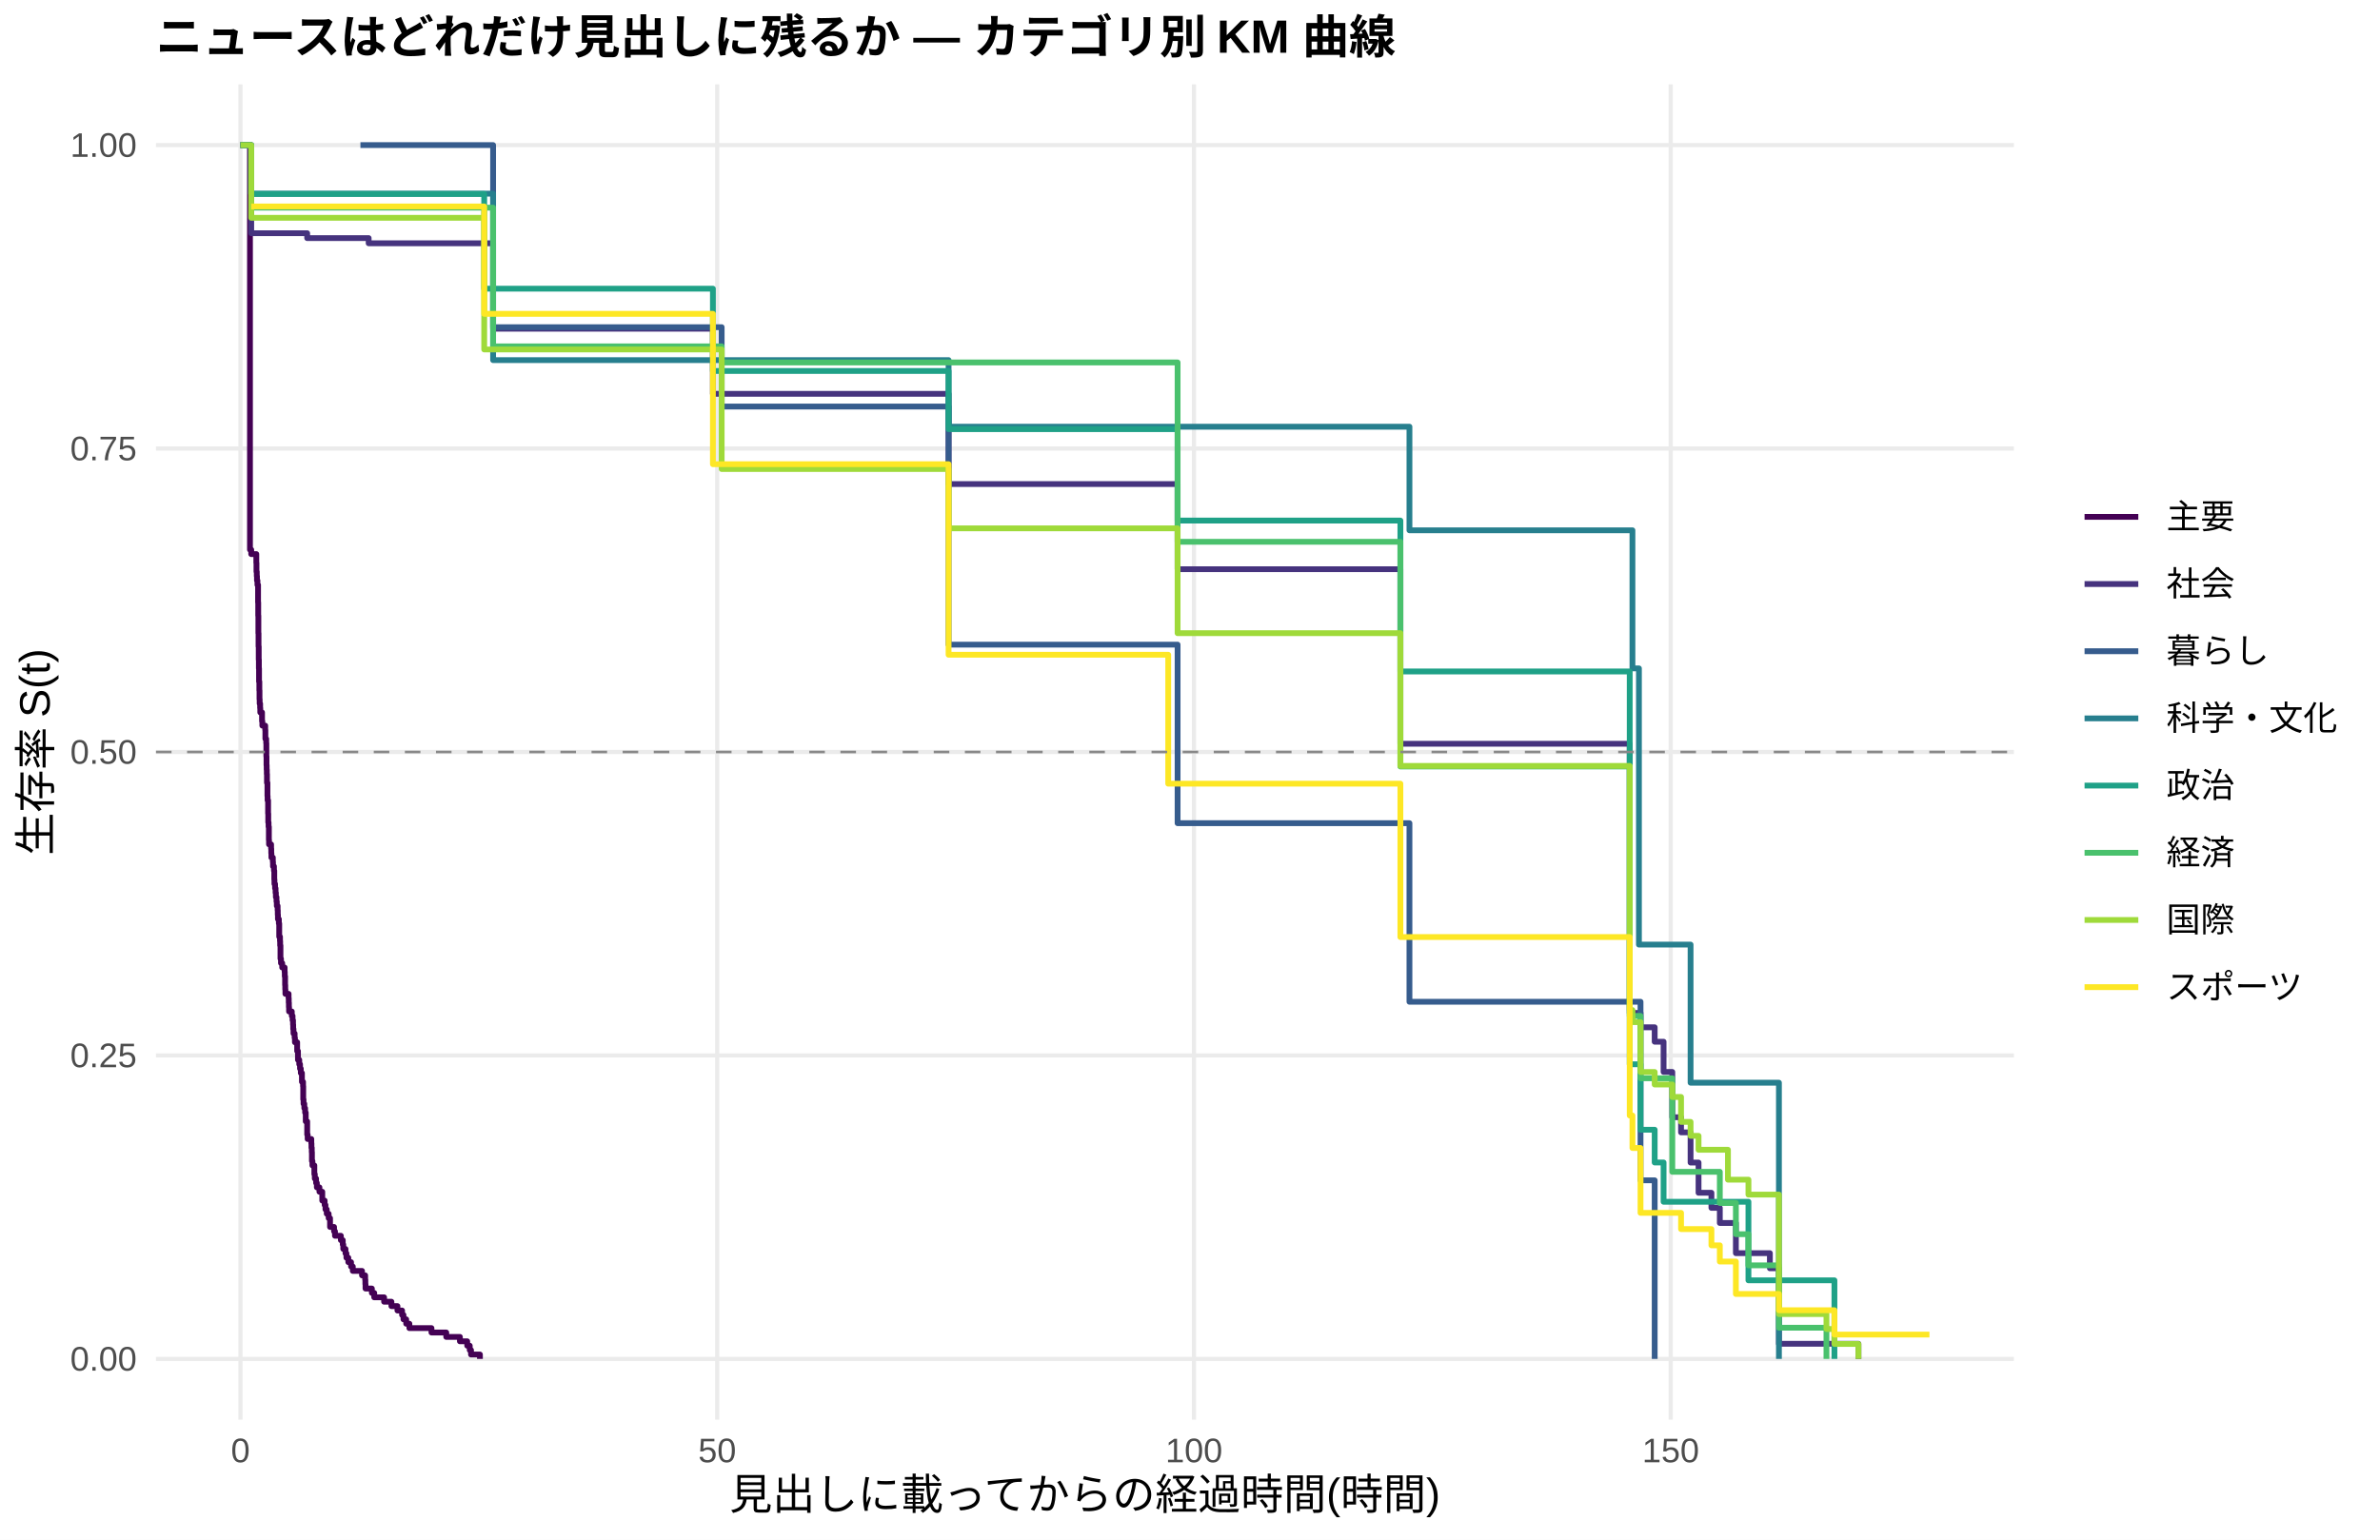
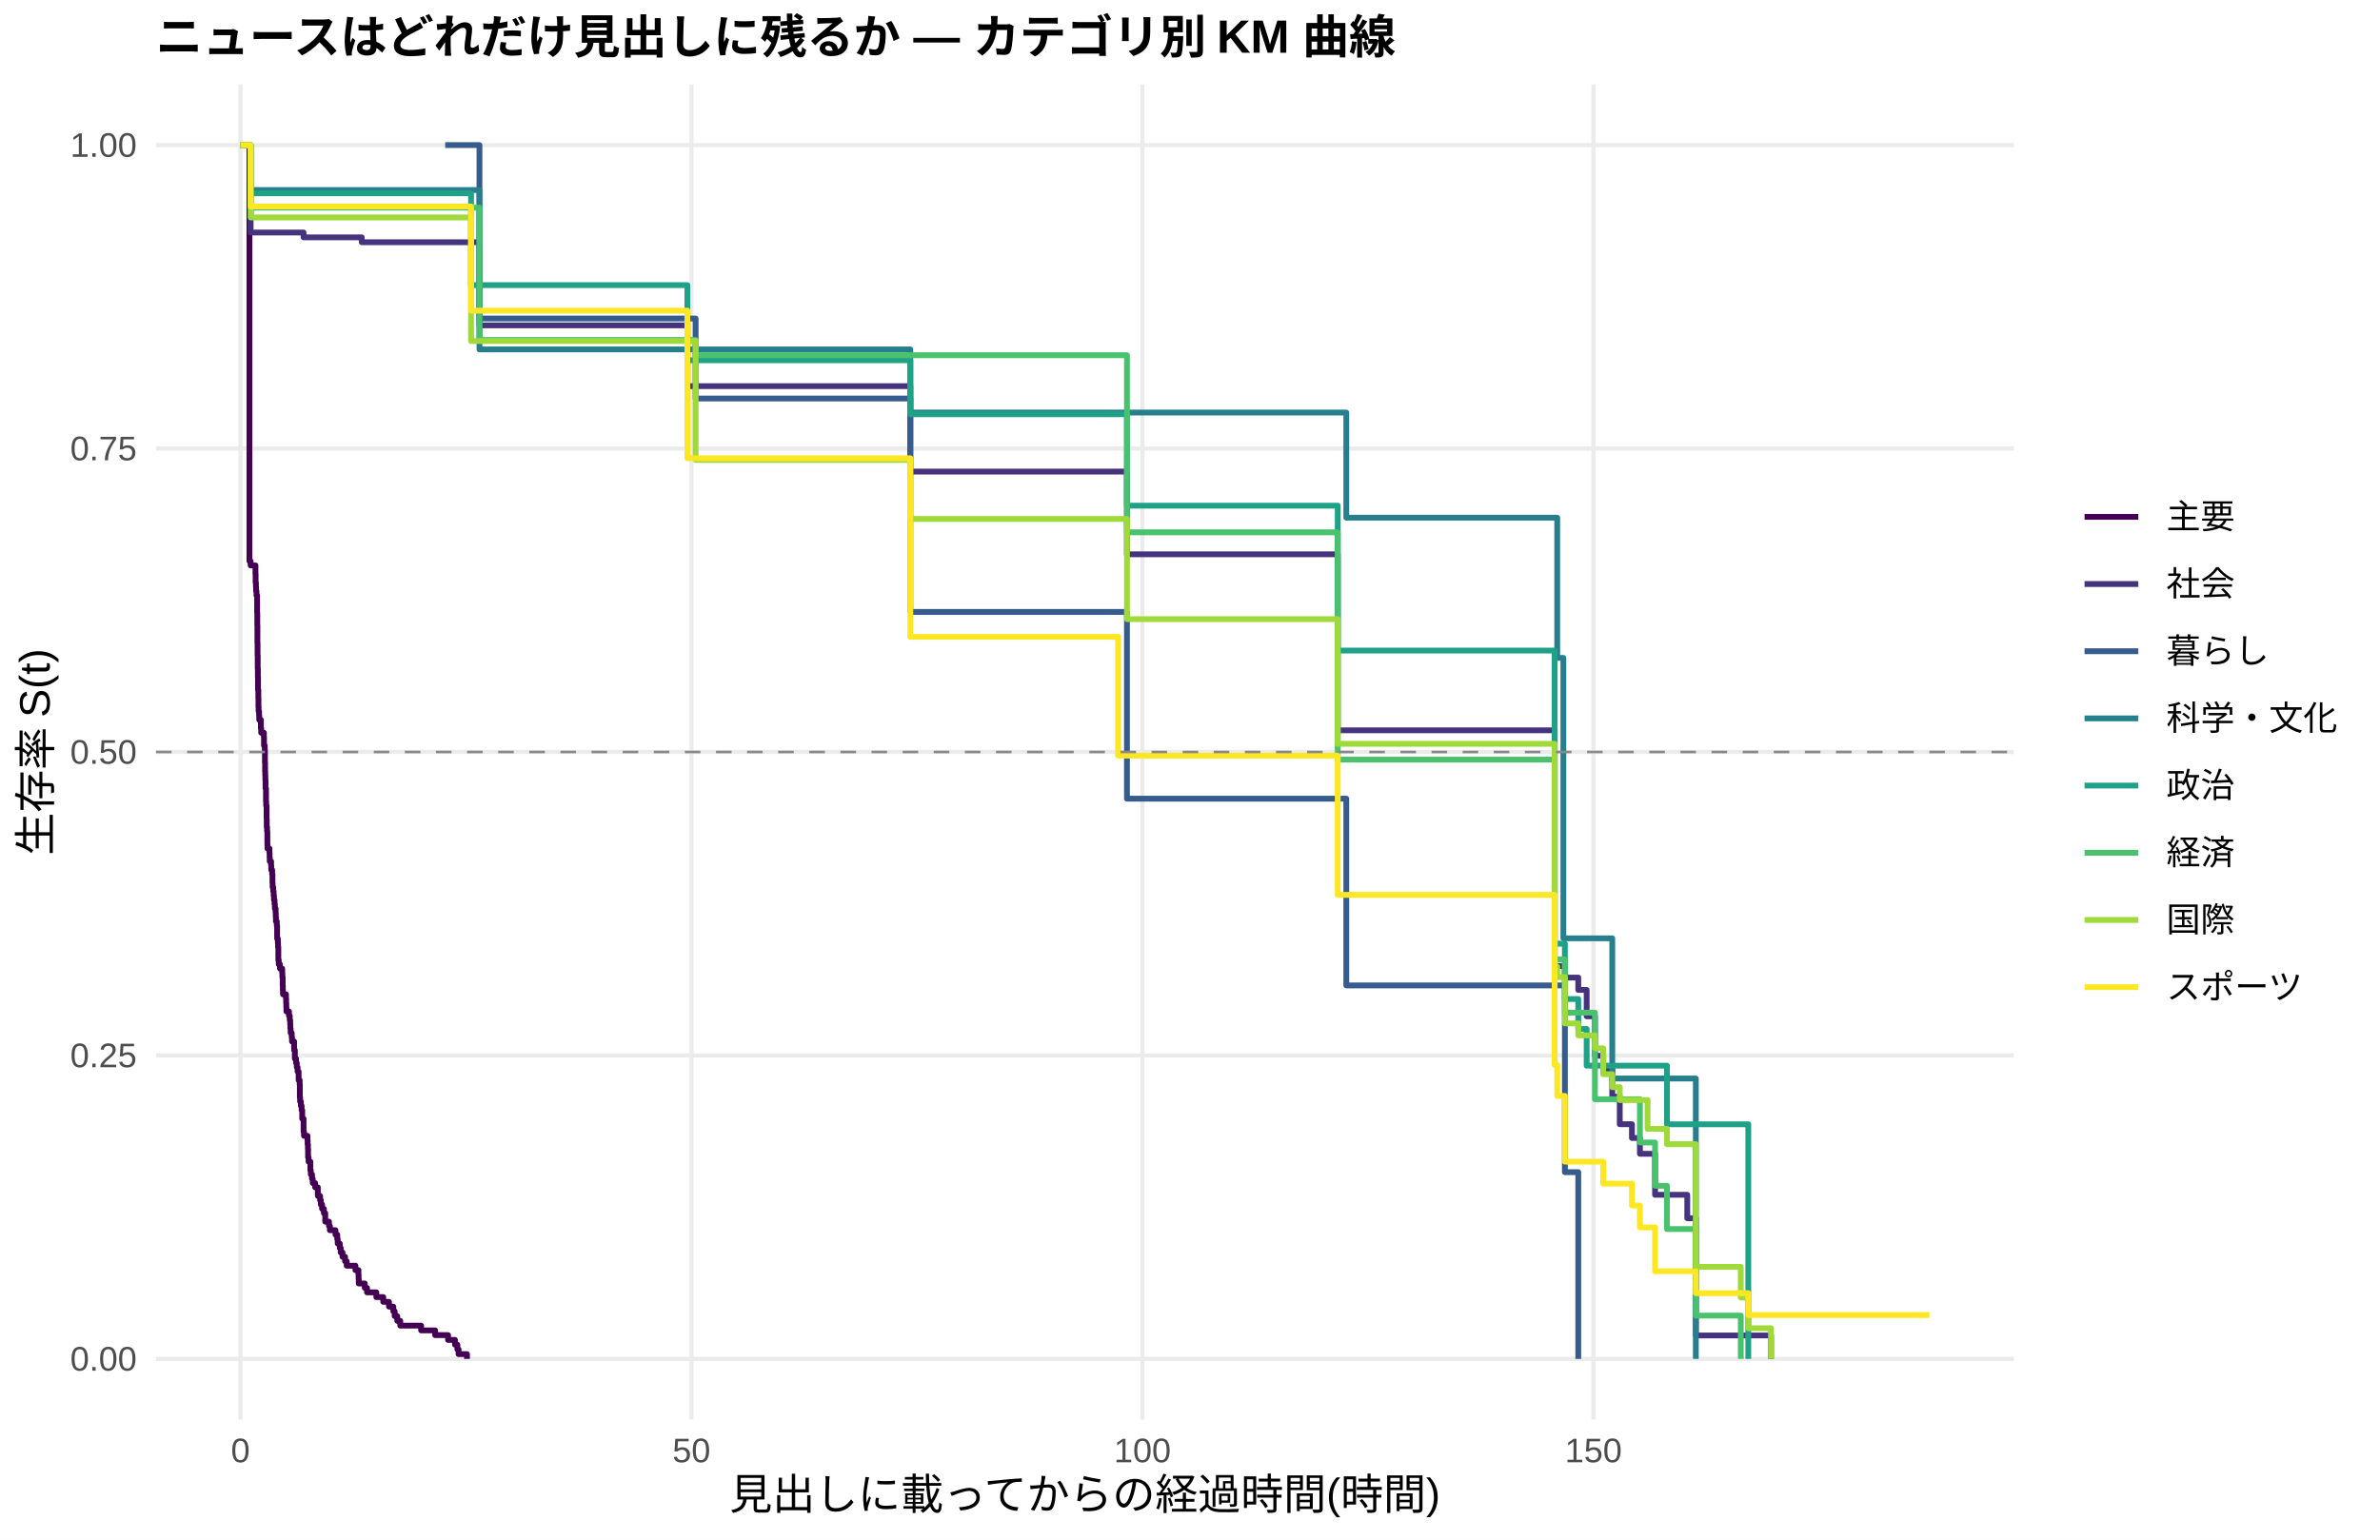
<svg xmlns="http://www.w3.org/2000/svg" width="612.00pt" height="396.00pt" viewBox="0 0 612.00 396.00">
  <g class="svglite">
    <defs>
      <style type="text/css">
    .svglite line, .svglite polyline, .svglite polygon, .svglite path, .svglite rect, .svglite circle {
      fill: none;
      stroke: #000000;
      stroke-linecap: round;
      stroke-linejoin: round;
      stroke-miterlimit: 10.00;
    }
    .svglite text {
      white-space: pre;
    }
    .svglite g.glyphgroup path {
      fill: inherit;
      stroke: none;
    }
  </style>
    </defs>
    <rect width="100%" height="100%" style="stroke: none; fill: #FFFFFF;" />
    <defs>
      <clipPath id="cpMC4wMHw2MTIuMDB8MC4wMHwzOTYuMDA=">
        <rect x="0.00" y="0.00" width="612.00" height="396.00" />
      </clipPath>
    </defs>
    <g clip-path="url(#cpMC4wMHw2MTIuMDB8MC4wMHwzOTYuMDA=)">
      <rect x="0.00" y="0.00" width="612.00" height="396.00" style="stroke-width: 1.07; stroke: none; fill: #FFFFFF;" />
    </g>
    <defs>
      <clipPath id="cpNDAuMTF8NTE3Ljg2fDIxLjcxfDM2NS4xMg==">
        <rect x="40.11" y="21.71" width="477.75" height="343.41" />
      </clipPath>
    </defs>
    <g clip-path="url(#cpNDAuMTF8NTE3Ljg2fDIxLjcxfDM2NS4xMg==)">
      <polyline points="40.11,349.51 517.86,349.51 " style="stroke-width: 1.07; stroke: #EBEBEB; stroke-linecap: butt;" />
      <polyline points="40.11,271.46 517.86,271.46 " style="stroke-width: 1.07; stroke: #EBEBEB; stroke-linecap: butt;" />
      <polyline points="40.11,193.41 517.86,193.41 " style="stroke-width: 1.07; stroke: #EBEBEB; stroke-linecap: butt;" />
      <polyline points="40.11,115.37 517.86,115.37 " style="stroke-width: 1.07; stroke: #EBEBEB; stroke-linecap: butt;" />
      <polyline points="40.11,37.32 517.86,37.32 " style="stroke-width: 1.07; stroke: #EBEBEB; stroke-linecap: butt;" />
      <polyline points="61.83,365.12 61.83,21.71 " style="stroke-width: 1.07; stroke: #EBEBEB; stroke-linecap: butt;" />
-       <polyline points="184.42,365.12 184.42,21.71 " style="stroke-width: 1.07; stroke: #EBEBEB; stroke-linecap: butt;" />
-       <polyline points="307.02,365.12 307.02,21.71 " style="stroke-width: 1.07; stroke: #EBEBEB; stroke-linecap: butt;" />
-       <polyline points="429.61,365.12 429.61,21.71 " style="stroke-width: 1.07; stroke: #EBEBEB; stroke-linecap: butt;" />
-       <polyline points="61.83,37.32 64.28,37.32 64.28,141.38 64.60,141.38 64.60,142.51 65.91,142.51 65.91,144.77 65.95,144.77 65.95,147.04 66.03,147.04 66.03,148.17 66.08,148.17 66.08,149.30 66.20,149.30 66.20,150.43 66.36,150.43 66.36,154.95 66.40,154.95 66.40,158.35 66.44,158.35 66.44,162.87 66.48,162.87 66.48,166.27 66.53,166.27 66.53,169.66 66.57,169.66 66.57,171.92 66.61,171.92 66.61,175.31 66.69,175.31 66.69,177.58 66.73,177.58 66.73,179.84 66.77,179.84 66.77,180.97 66.89,180.97 66.89,182.10 66.93,182.10 66.93,183.23 67.38,183.23 67.38,185.49 67.46,185.49 67.46,186.63 68.20,186.63 68.20,187.76 68.24,187.76 68.24,190.02 68.45,190.02 68.45,191.15 68.49,191.15 68.49,194.54 68.53,194.54 68.53,196.81 68.57,196.81 68.57,197.94 68.61,197.94 68.61,199.07 68.65,199.07 68.65,201.33 68.77,201.33 68.77,204.72 68.81,204.72 68.81,205.85 68.94,205.85 68.94,209.25 68.98,209.25 68.98,211.51 69.06,211.51 69.06,212.64 69.14,212.64 69.14,216.03 69.18,216.03 69.18,217.17 69.71,217.17 69.71,218.30 69.75,218.30 69.75,219.43 69.79,219.43 69.79,220.56 70.16,220.56 70.16,221.69 70.20,221.69 70.20,222.82 70.45,222.82 70.45,223.95 70.53,223.95 70.53,226.21 70.57,226.21 70.57,227.35 70.73,227.35 70.73,228.48 70.86,228.48 70.86,229.61 70.94,229.61 70.94,230.74 71.10,230.74 71.10,231.87 71.18,231.87 71.18,233.00 71.39,233.00 71.39,234.13 71.43,234.13 71.43,235.26 71.47,235.26 71.47,236.39 71.71,236.39 71.71,237.53 71.80,237.53 71.80,240.92 72.00,240.92 72.00,242.05 72.04,242.05 72.04,243.18 72.12,243.18 72.12,246.57 72.25,246.57 72.25,247.71 72.57,247.71 72.57,248.84 73.19,248.84 73.19,249.97 73.23,249.97 73.23,251.10 73.31,251.10 73.31,253.36 73.35,253.36 73.35,254.49 73.39,254.49 73.39,255.62 74.21,255.62 74.21,256.75 74.25,256.75 74.25,257.89 74.29,257.89 74.29,259.02 74.33,259.02 74.33,260.15 75.03,260.15 75.03,261.28 75.23,261.28 75.23,262.41 75.35,262.41 75.35,263.54 75.39,263.54 75.39,264.67 75.47,264.67 75.47,265.80 75.76,265.80 75.76,266.93 75.84,266.93 75.84,268.07 76.41,268.07 76.41,270.33 76.62,270.33 76.62,272.59 76.95,272.59 76.95,273.72 77.15,273.72 77.15,274.85 77.35,274.85 77.35,275.98 77.64,275.98 77.64,278.25 77.93,278.25 77.93,279.38 77.97,279.38 77.97,282.77 78.05,282.77 78.05,283.90 78.25,283.90 78.25,285.03 78.46,285.03 78.46,286.16 78.62,286.16 78.62,288.43 78.99,288.43 78.99,291.82 79.11,291.82 79.11,292.95 80.05,292.95 80.05,294.08 80.09,294.08 80.09,295.21 80.17,295.21 80.17,296.34 80.21,296.34 80.21,298.61 80.34,298.61 80.34,299.74 80.83,299.74 80.83,302.00 80.95,302.00 80.95,303.13 81.28,303.13 81.28,304.26 81.48,304.26 81.48,305.39 82.14,305.39 82.14,306.52 82.87,306.52 82.87,308.79 83.48,308.79 83.48,309.92 83.69,309.92 83.69,311.05 84.02,311.05 84.02,312.18 84.51,312.18 84.51,313.31 84.87,313.31 84.87,315.57 85.90,315.57 85.90,316.70 86.14,316.70 86.14,317.84 87.65,317.84 87.65,318.97 88.14,318.97 88.14,320.10 88.27,320.10 88.27,321.23 88.84,321.23 88.84,322.36 89.08,322.36 89.08,323.49 89.57,323.49 89.57,324.62 90.27,324.62 90.27,325.75 90.72,325.75 90.72,326.88 93.09,326.88 93.09,328.02 93.90,328.02 93.90,329.15 93.95,329.15 93.95,330.28 93.99,330.28 93.99,331.41 95.62,331.41 95.62,332.54 96.23,332.54 96.23,333.67 98.77,333.67 98.77,334.80 100.65,334.80 100.65,335.93 102.20,335.93 102.20,337.06 103.39,337.06 103.39,338.20 103.75,338.20 103.75,339.33 104.45,339.33 104.45,340.46 105.27,340.46 105.27,341.59 110.95,341.59 110.95,342.72 114.75,342.72 114.75,343.85 118.26,343.85 118.26,344.98 120.14,344.98 120.14,346.11 120.79,346.11 120.79,347.24 121.12,347.24 121.12,348.38 123.41,348.38 123.41,349.51 " style="stroke-width: 1.49; stroke: #440154; stroke-linecap: butt;" />
-       <polyline points="61.83,37.32 64.60,37.32 64.60,59.98 72.00,59.98 72.00,59.98 78.99,59.98 78.99,61.24 82.54,61.24 82.54,61.24 86.88,61.24 86.88,61.24 90.59,61.24 90.59,61.24 92.68,61.24 92.68,61.24 94.80,61.24 94.80,62.57 94.93,62.57 94.93,62.57 107.27,62.57 107.27,62.57 111.23,62.57 111.23,62.57 114.50,62.57 114.50,62.57 120.26,62.57 120.26,62.57 124.96,62.57 124.96,62.57 126.80,62.57 126.80,84.54 127.37,84.54 127.37,84.54 151.69,84.54 151.69,84.54 153.98,84.54 153.98,84.54 158.64,84.54 158.64,84.54 160.68,84.54 160.68,84.54 164.07,84.54 164.07,84.54 166.20,84.54 166.20,84.54 179.19,84.54 179.19,84.54 181.36,84.54 181.36,84.54 183.32,84.54 183.32,101.29 183.81,101.29 183.81,101.29 186.10,101.29 186.10,101.29 195.58,101.29 195.58,101.29 200.32,101.29 200.32,101.29 204.65,101.29 204.65,101.29 208.33,101.29 208.33,101.29 210.33,101.29 210.33,101.29 212.41,101.29 212.41,101.29 214.78,101.29 214.78,101.29 224.76,101.29 224.76,101.29 228.97,101.29 228.97,101.29 232.19,101.29 232.19,101.29 240.37,101.29 240.37,101.29 242.94,101.29 242.94,101.29 243.92,101.29 243.92,124.50 245.27,124.50 245.27,124.50 260.02,124.50 260.02,124.50 267.50,124.50 267.50,124.50 269.75,124.50 269.75,124.50 272.12,124.50 272.12,124.50 276.82,124.50 276.82,124.50 290.96,124.50 290.96,124.50 296.92,124.50 296.92,124.50 299.25,124.50 299.25,124.50 302.81,124.50 302.81,146.40 308.37,146.40 308.37,146.40 313.88,146.40 313.88,146.40 321.08,146.40 321.08,146.40 328.59,146.40 328.59,146.40 331.01,146.40 331.01,146.40 357.98,146.40 357.98,146.40 360.10,146.40 360.10,191.30 360.51,191.30 360.51,191.30 362.92,191.30 362.92,191.30 377.10,191.30 377.10,191.30 381.27,191.30 381.27,191.30 384.95,191.30 384.95,191.30 387.24,191.30 387.24,191.30 389.36,191.30 389.36,191.30 394.06,191.30 394.06,191.30 396.15,191.30 396.15,191.30 399.37,191.30 399.37,191.30 401.58,191.30 401.58,191.30 408.77,191.30 408.77,191.30 416.74,191.30 416.74,191.30 419.07,191.30 419.07,260.52 419.19,260.52 419.19,260.52 421.85,260.52 421.85,264.22 425.49,264.22 425.49,267.93 425.90,267.93 425.90,267.93 427.78,267.93 427.78,275.70 430.02,275.70 430.02,287.35 432.27,287.35 432.27,291.24 434.72,291.24 434.72,299.01 436.77,299.01 436.77,306.78 440.08,306.78 440.08,310.66 442.24,310.66 442.24,314.55 446.37,314.55 446.37,322.31 455.11,322.31 455.11,326.20 457.44,326.20 457.44,345.62 477.88,345.62 477.88,349.51 " style="stroke-width: 1.49; stroke: #46337E; stroke-linecap: butt;" />
-       <polyline points="92.68,37.32 99.75,37.32 99.75,37.32 107.27,37.32 107.27,37.32 126.80,37.32 126.80,84.15 149.52,84.15 149.52,84.15 151.69,84.15 151.69,84.15 153.98,84.15 153.98,84.15 160.68,84.15 160.68,84.15 185.57,84.15 185.57,104.56 210.33,104.56 210.33,104.56 228.97,104.56 228.97,104.56 243.92,104.56 243.92,165.80 245.27,165.80 245.27,165.80 302.81,165.80 302.81,211.72 362.43,211.72 362.43,257.65 421.85,257.65 421.85,303.58 425.49,303.58 425.49,349.51 " style="stroke-width: 1.49; stroke: #365C8D; stroke-linecap: butt;" />
-       <polyline points="61.83,37.32 64.60,37.32 64.60,49.81 82.54,49.81 82.54,49.81 90.59,49.81 90.59,49.81 111.23,49.81 111.23,49.81 126.80,49.81 126.80,92.62 166.20,92.62 166.20,92.62 214.78,92.62 214.78,92.62 242.94,92.62 242.94,92.62 243.92,92.62 243.92,109.75 245.27,109.75 245.27,109.75 267.50,109.75 267.50,109.75 272.12,109.75 272.12,109.75 296.92,109.75 296.92,109.75 322.83,109.75 322.83,109.75 362.43,109.75 362.43,136.39 377.10,136.39 377.10,136.39 384.95,136.39 384.95,136.39 419.77,136.39 419.77,171.91 421.44,171.91 421.44,242.95 434.72,242.95 434.72,278.47 457.44,278.47 457.44,349.51 " style="stroke-width: 1.49; stroke: #277F8E; stroke-linecap: butt;" />
-       <polyline points="61.83,37.32 64.60,37.32 64.60,49.89 78.58,49.89 78.58,49.89 82.54,49.89 82.54,49.89 86.88,49.89 86.88,49.89 90.59,49.89 90.59,49.89 92.68,49.89 92.68,49.89 94.93,49.89 94.93,49.89 97.21,49.89 97.21,49.89 101.87,49.89 101.87,49.89 107.27,49.89 107.27,49.89 114.50,49.89 114.50,49.89 124.51,49.89 124.51,74.25 124.96,74.25 124.96,74.25 127.37,74.25 127.37,74.25 145.84,74.25 145.84,74.25 151.69,74.25 151.69,74.25 153.98,74.25 153.98,74.25 156.18,74.25 156.18,74.25 158.64,74.25 158.64,74.25 160.68,74.25 160.68,74.25 164.07,74.25 164.07,74.25 166.20,74.25 166.20,74.25 173.63,74.25 173.63,74.25 179.19,74.25 179.19,74.25 181.36,74.25 181.36,74.25 183.32,74.25 183.32,95.42 204.65,95.42 204.65,95.42 208.33,95.42 208.33,95.42 212.41,95.42 212.41,95.42 214.78,95.42 214.78,95.42 219.08,95.42 219.08,95.42 222.63,95.42 222.63,95.42 224.76,95.42 224.76,95.42 228.97,95.42 228.97,95.42 232.19,95.42 232.19,95.42 238.08,95.42 238.08,95.42 243.92,95.42 243.92,110.37 245.27,110.37 245.27,110.37 267.50,110.37 267.50,110.37 290.96,110.37 290.96,110.37 302.81,110.37 302.81,133.89 308.37,133.89 308.37,133.89 328.59,133.89 328.59,133.89 340.77,133.89 340.77,133.89 345.06,133.89 345.06,133.89 347.03,133.89 347.03,133.89 360.10,133.89 360.10,172.70 362.92,172.70 362.92,172.70 379.27,172.70 379.27,172.70 381.27,172.70 381.27,172.70 384.95,172.70 384.95,172.70 387.24,172.70 387.24,172.70 394.06,172.70 394.06,172.70 396.15,172.70 396.15,172.70 399.37,172.70 399.37,172.70 401.58,172.70 401.58,172.70 408.77,172.70 408.77,172.70 416.74,172.70 416.74,172.70 419.07,172.70 419.07,273.73 421.85,273.73 421.85,290.57 425.49,290.57 425.49,298.99 425.90,298.99 425.90,298.99 427.78,298.99 427.78,309.09 433.62,309.09 433.62,309.09 440.12,309.09 440.12,309.09 449.60,309.09 449.60,329.30 471.71,329.30 471.71,349.51 " style="stroke-width: 1.49; stroke: #1FA187; stroke-linecap: butt;" />
-       <polyline points="64.60,53.41 78.58,53.41 78.58,53.41 86.88,53.41 86.88,53.41 90.59,53.41 90.59,53.41 97.21,53.41 97.21,53.41 99.75,53.41 99.75,53.41 107.27,53.41 107.27,53.41 111.23,53.41 111.23,53.41 126.80,53.41 126.80,89.08 143.64,89.08 143.64,89.08 145.84,89.08 145.84,89.08 151.69,89.08 151.69,89.08 153.98,89.08 153.98,89.08 156.18,89.08 156.18,89.08 164.07,89.08 164.07,89.08 166.20,89.08 166.20,89.08 181.36,89.08 181.36,89.08 185.57,89.08 185.57,93.22 208.33,93.22 208.33,93.22 210.33,93.22 210.33,93.22 214.78,93.22 214.78,93.22 222.63,93.22 222.63,93.22 228.97,93.22 228.97,93.22 245.27,93.22 245.27,93.22 281.84,93.22 281.84,93.22 302.81,93.22 302.81,139.35 308.37,139.35 308.37,139.35 360.10,139.35 360.10,197.14 379.27,197.14 379.27,197.14 389.36,197.14 389.36,197.14 391.61,197.14 391.61,197.14 394.06,197.14 394.06,197.14 396.15,197.14 396.15,197.14 401.58,197.14 401.58,197.14 405.54,197.14 405.54,197.14 408.77,197.14 408.77,197.14 416.74,197.14 416.74,197.14 419.07,197.14 419.07,261.30 421.85,261.30 421.85,277.33 430.02,277.33 430.02,301.39 442.24,301.39 442.24,309.41 446.37,309.41 446.37,317.43 449.60,317.43 449.60,325.45 457.44,325.45 457.44,341.49 469.66,341.49 469.66,349.51 " style="stroke-width: 1.49; stroke: #4AC16D; stroke-linecap: butt;" />
-       <polyline points="61.83,37.32 64.60,37.32 64.60,56.02 72.00,56.02 72.00,56.02 82.54,56.02 82.54,56.02 86.88,56.02 86.88,56.02 90.59,56.02 90.59,56.02 97.21,56.02 97.21,56.02 99.75,56.02 99.75,56.02 107.27,56.02 107.27,56.02 111.23,56.02 111.23,56.02 114.50,56.02 114.50,56.02 120.26,56.02 120.26,56.02 122.47,56.02 122.47,56.02 124.51,56.02 124.51,89.88 145.84,89.88 145.84,89.88 149.52,89.88 149.52,89.88 151.69,89.88 151.69,89.88 156.18,89.88 156.18,89.88 158.64,89.88 158.64,89.88 160.68,89.88 160.68,89.88 179.19,89.88 179.19,89.88 181.36,89.88 181.36,89.88 185.57,89.88 185.57,120.63 186.10,120.63 186.10,120.63 190.51,120.63 190.51,120.63 204.65,120.63 204.65,120.63 208.33,120.63 208.33,120.63 214.78,120.63 214.78,120.63 219.08,120.63 219.08,120.63 224.76,120.63 224.76,120.63 242.94,120.63 242.94,120.63 243.92,120.63 243.92,135.89 245.27,135.89 245.27,135.89 267.50,135.89 267.50,135.89 281.84,135.89 281.84,135.89 287.85,135.89 287.85,135.89 296.92,135.89 296.92,135.89 302.81,135.89 302.81,162.85 328.59,162.85 328.59,162.85 337.59,162.85 337.59,162.85 342.94,162.85 342.94,162.85 347.03,162.85 347.03,162.85 350.25,162.85 350.25,162.85 357.98,162.85 357.98,162.85 360.10,162.85 360.10,196.99 360.51,196.99 360.51,196.99 379.27,196.99 379.27,196.99 381.27,196.99 381.27,196.99 384.95,196.99 384.95,196.99 387.24,196.99 387.24,196.99 396.15,196.99 396.15,196.99 399.37,196.99 399.37,196.99 401.58,196.99 401.58,196.99 416.74,196.99 416.74,196.99 419.07,196.99 419.07,259.79 419.19,259.79 419.19,259.79 419.77,259.79 419.77,262.89 421.60,262.89 421.60,262.89 421.85,262.89 421.85,275.72 425.49,275.72 425.49,278.93 430.02,278.93 430.02,282.14 432.27,282.14 432.27,288.55 433.62,288.55 433.62,288.55 434.72,288.55 434.72,292.14 436.77,292.14 436.77,295.72 440.12,295.72 440.12,295.72 444.33,295.72 444.33,303.41 449.60,303.41 449.60,307.25 457.44,307.25 457.44,337.98 469.66,337.98 469.66,341.82 471.71,341.82 471.71,345.66 477.88,345.66 477.88,349.51 " style="stroke-width: 1.49; stroke: #9FDA3A; stroke-linecap: butt;" />
-       <polyline points="64.60,53.10 72.00,53.10 72.00,53.10 78.58,53.10 78.58,53.10 82.54,53.10 82.54,53.10 101.87,53.10 101.87,53.10 107.27,53.10 107.27,53.10 111.23,53.10 111.23,53.10 124.51,53.10 124.51,80.72 145.84,80.72 145.84,80.72 151.69,80.72 151.69,80.72 156.18,80.72 156.18,80.72 158.64,80.72 158.64,80.72 160.68,80.72 160.68,80.72 183.32,80.72 183.32,119.39 214.78,119.39 214.78,119.39 219.08,119.39 219.08,119.39 222.63,119.39 222.63,119.39 224.76,119.39 224.76,119.39 228.97,119.39 228.97,119.39 232.19,119.39 232.19,119.39 238.08,119.39 238.08,119.39 240.37,119.39 240.37,119.39 243.92,119.39 243.92,168.40 257.61,168.40 257.61,168.40 260.02,168.40 260.02,168.40 262.19,168.40 262.19,168.40 267.50,168.40 267.50,168.40 274.33,168.40 274.33,168.40 276.82,168.40 276.82,168.40 278.70,168.40 278.70,168.40 281.84,168.40 281.84,168.40 283.93,168.40 283.93,168.40 290.96,168.40 290.96,168.40 296.92,168.40 296.92,168.40 300.40,168.40 300.40,201.56 301.79,201.56 301.79,201.56 318.91,201.56 318.91,201.56 321.08,201.56 321.08,201.56 328.59,201.56 328.59,201.56 331.01,201.56 331.01,201.56 337.59,201.56 337.59,201.56 340.77,201.56 340.77,201.56 345.06,201.56 345.06,201.56 357.98,201.56 357.98,201.56 360.10,201.56 360.10,241.01 377.10,241.01 377.10,241.01 381.27,241.01 381.27,241.01 387.24,241.01 387.24,241.01 396.15,241.01 396.15,241.01 399.37,241.01 399.37,241.01 405.54,241.01 405.54,241.01 419.07,241.01 419.07,286.91 419.77,286.91 419.77,295.26 421.85,295.26 421.85,311.95 432.27,311.95 432.27,316.12 440.08,316.12 440.08,320.30 442.24,320.30 442.24,324.47 446.37,324.47 446.37,332.81 457.44,332.81 457.44,336.99 467.86,336.99 467.86,336.99 471.71,336.99 471.71,343.25 496.14,343.25 496.14,343.25 " style="stroke-width: 1.49; stroke: #FDE725; stroke-linecap: butt;" />
+       <polyline points="177.80,365.12 177.80,21.71 " style="stroke-width: 1.07; stroke: #EBEBEB; stroke-linecap: butt;" />
+       <polyline points="293.77,365.12 293.77,21.71 " style="stroke-width: 1.07; stroke: #EBEBEB; stroke-linecap: butt;" />
+       <polyline points="409.74,365.12 409.74,21.71 " style="stroke-width: 1.07; stroke: #EBEBEB; stroke-linecap: butt;" />
+       <polyline points="61.83,37.32 64.14,37.32 64.14,144.32 64.45,144.32 64.45,145.43 65.69,145.43 65.69,147.63 65.73,147.63 65.73,149.84 65.81,149.84 65.81,150.94 65.85,150.94 65.85,152.04 65.96,152.04 65.96,153.15 66.12,153.15 66.12,157.56 66.16,157.56 66.16,160.87 66.19,160.87 66.19,165.28 66.23,165.28 66.23,168.59 66.27,168.59 66.27,171.90 66.31,171.90 66.31,174.11 66.35,174.11 66.35,177.42 66.43,177.42 66.43,179.62 66.46,179.62 66.46,181.83 66.50,181.83 66.50,182.93 66.62,182.93 66.62,184.04 66.66,184.04 66.66,185.14 67.08,185.14 67.08,187.34 67.16,187.34 67.16,188.45 67.86,188.45 67.86,189.55 67.89,189.55 67.89,191.76 68.09,191.76 68.09,192.86 68.13,192.86 68.13,196.17 68.17,196.17 68.17,198.38 68.20,198.38 68.20,199.48 68.24,199.48 68.24,200.58 68.28,200.58 68.28,202.79 68.40,202.79 68.40,206.10 68.44,206.10 68.44,207.20 68.55,207.20 68.55,210.51 68.59,210.51 68.59,212.72 68.67,212.72 68.67,213.82 68.75,213.82 68.75,217.13 68.78,217.13 68.78,218.23 69.29,218.23 69.29,219.34 69.33,219.34 69.33,220.44 69.36,220.44 69.36,221.54 69.71,221.54 69.71,222.65 69.75,222.65 69.75,223.75 69.98,223.75 69.98,224.85 70.06,224.85 70.06,227.06 70.10,227.06 70.10,228.16 70.25,228.16 70.25,229.26 70.37,229.26 70.37,230.37 70.45,230.37 70.45,231.47 70.60,231.47 70.60,232.57 70.68,232.57 70.68,233.68 70.87,233.68 70.87,234.78 70.91,234.78 70.91,235.88 70.95,235.88 70.95,236.99 71.18,236.99 71.18,238.09 71.26,238.09 71.26,241.40 71.45,241.40 71.45,242.50 71.49,242.50 71.49,243.60 71.57,243.60 71.57,246.91 71.68,246.91 71.68,248.02 71.99,248.02 71.99,249.12 72.57,249.12 72.57,250.22 72.61,250.22 72.61,251.33 72.69,251.33 72.69,253.53 72.73,253.53 72.73,254.64 72.77,254.64 72.77,255.74 73.54,255.74 73.54,256.84 73.58,256.84 73.58,257.95 73.62,257.95 73.62,259.05 73.65,259.05 73.65,260.15 74.31,260.15 74.31,261.26 74.51,261.26 74.51,262.36 74.62,262.36 74.62,263.46 74.66,263.46 74.66,264.56 74.74,264.56 74.74,265.67 75.01,265.67 75.01,266.77 75.09,266.77 75.09,267.87 75.63,267.87 75.63,270.08 75.82,270.08 75.82,272.29 76.13,272.29 76.13,273.39 76.32,273.39 76.32,274.49 76.52,274.49 76.52,275.60 76.79,275.60 76.79,277.80 77.06,277.80 77.06,278.91 77.10,278.91 77.10,282.21 77.17,282.21 77.17,283.32 77.37,283.32 77.37,284.42 77.56,284.42 77.56,285.52 77.71,285.52 77.71,287.73 78.06,287.73 78.06,291.04 78.18,291.04 78.18,292.14 79.07,292.14 79.07,293.25 79.11,293.25 79.11,294.35 79.18,294.35 79.18,295.45 79.22,295.45 79.22,297.66 79.34,297.66 79.34,298.76 79.80,298.76 79.80,300.97 79.92,300.97 79.92,302.07 80.23,302.07 80.23,303.17 80.42,303.17 80.42,304.28 81.04,304.28 81.04,305.38 81.73,305.38 81.73,307.59 82.31,307.59 82.31,308.69 82.51,308.69 82.51,309.79 82.82,309.79 82.82,310.90 83.28,310.90 83.28,312.00 83.63,312.00 83.63,314.21 84.59,314.21 84.59,315.31 84.83,315.31 84.83,316.41 85.29,316.41 85.29,316.41 86.26,316.41 86.26,317.55 86.72,317.55 86.72,318.69 86.84,318.69 86.84,319.84 87.38,319.84 87.38,320.98 87.61,320.98 87.61,322.12 88.07,322.12 88.07,323.26 88.73,323.26 88.73,324.40 89.16,324.40 89.16,325.54 91.40,325.54 91.40,326.68 92.17,326.68 92.17,327.82 92.21,327.82 92.21,328.97 92.25,328.97 92.25,330.11 93.80,330.11 93.80,331.25 94.38,331.25 94.38,332.39 94.92,332.39 94.92,332.39 96.77,332.39 96.77,333.61 98.55,333.61 98.55,334.83 100.02,334.83 100.02,336.06 101.14,336.06 101.14,337.28 101.49,337.28 101.49,338.50 102.15,338.50 102.15,339.72 102.92,339.72 102.92,340.95 108.29,340.95 108.29,342.17 111.89,342.17 111.89,343.39 115.21,343.39 115.21,344.62 116.99,344.62 116.99,345.84 117.61,345.84 117.61,347.06 117.92,347.06 117.92,348.28 120.08,348.28 120.08,349.51 " style="stroke-width: 1.49; stroke: #440154; stroke-linecap: butt;" />
+       <polyline points="61.83,37.32 64.45,37.32 64.45,59.80 78.06,59.80 78.06,61.04 85.29,61.04 85.29,61.04 93.02,61.04 93.02,62.30 94.92,62.30 94.92,62.30 104.89,62.30 104.89,62.30 108.99,62.30 108.99,62.30 112.51,62.30 112.51,62.30 114.48,62.30 114.48,62.30 116.60,62.30 116.60,62.30 123.29,62.30 123.29,83.68 128.28,83.68 128.28,83.68 132.03,83.68 132.03,83.68 135.12,83.68 135.12,83.68 140.57,83.68 140.57,83.68 145.02,83.68 145.02,83.68 147.30,83.68 147.30,83.68 170.30,83.68 170.30,83.68 172.46,83.68 172.46,83.68 176.75,83.68 176.75,99.31 176.87,99.31 176.87,99.31 178.80,99.31 178.80,99.31 182.01,99.31 182.01,99.31 184.02,99.31 184.02,99.31 196.32,99.31 196.32,99.31 198.36,99.31 198.36,99.31 200.68,99.31 200.68,99.31 202.85,99.31 202.85,99.31 211.82,99.31 211.82,99.31 216.30,99.31 216.30,99.31 220.40,99.31 220.40,99.31 223.88,99.31 223.88,99.31 225.77,99.31 225.77,99.31 227.74,99.31 227.74,99.31 229.99,99.31 229.99,99.31 234.08,99.31 234.08,121.29 239.42,121.29 239.42,121.29 243.40,121.29 243.40,121.29 246.45,121.29 246.45,121.29 254.19,121.29 254.19,121.29 256.62,121.29 256.62,121.29 258.82,121.29 258.82,121.29 272.78,121.29 272.78,121.29 279.85,121.29 279.85,121.29 281.98,121.29 281.98,121.29 284.22,121.29 284.22,121.29 288.67,121.29 288.67,121.29 289.79,121.29 289.79,142.56 302.04,142.56 302.04,142.56 307.69,142.56 307.69,142.56 309.89,142.56 309.89,142.56 318.51,142.56 318.51,142.56 323.73,142.56 323.73,142.56 330.53,142.56 330.53,142.56 337.65,142.56 337.65,142.56 339.93,142.56 339.93,142.56 343.99,142.56 343.99,187.83 365.44,187.83 365.44,187.83 367.84,187.83 367.84,187.83 370.12,187.83 370.12,187.83 383.53,187.83 383.53,187.83 387.48,187.83 387.48,187.83 390.96,187.83 390.96,187.83 393.12,187.83 393.12,187.83 395.13,187.83 395.13,187.83 399.58,187.83 399.58,187.83 399.77,187.83 399.77,248.46 401.55,248.46 401.55,248.46 402.40,248.46 402.40,251.43 404.60,251.43 404.60,251.43 405.84,251.43 405.84,254.60 406.69,254.60 406.69,254.60 408.00,254.60 408.00,261.38 410.13,261.38 410.13,271.54 412.26,271.54 412.26,274.93 413.49,274.93 413.49,274.93 414.58,274.93 414.58,282.04 416.51,282.04 416.51,289.14 419.64,289.14 419.64,292.69 421.03,292.69 421.03,292.69 421.69,292.69 421.69,296.75 423.35,296.75 423.35,296.75 425.59,296.75 425.59,307.30 429.69,307.30 429.69,307.30 433.87,307.30 433.87,313.33 436.07,313.33 436.07,343.48 455.40,343.48 455.40,349.51 " style="stroke-width: 1.49; stroke: #46337E; stroke-linecap: butt;" />
+       <polyline points="114.48,37.32 121.16,37.32 121.16,37.32 123.29,37.32 123.29,81.92 128.28,81.92 128.28,81.92 168.25,81.92 168.25,81.92 170.30,81.92 170.30,81.92 172.46,81.92 172.46,81.92 178.80,81.92 178.80,81.92 178.88,81.92 178.88,102.50 225.77,102.50 225.77,102.50 234.08,102.50 234.08,157.39 243.40,157.39 243.40,157.39 258.82,157.39 258.82,157.39 289.79,157.39 289.79,205.42 346.19,205.42 346.19,253.45 402.40,253.45 402.40,301.48 405.84,301.48 405.84,349.51 " style="stroke-width: 1.49; stroke: #365C8D; stroke-linecap: butt;" />
+       <polyline points="61.83,37.32 64.45,37.32 64.45,48.88 85.29,48.88 85.29,48.88 104.89,48.88 104.89,48.88 112.51,48.88 112.51,48.88 123.29,48.88 123.29,89.87 132.03,89.87 132.03,89.87 184.02,89.87 184.02,89.87 229.99,89.87 229.99,89.87 234.08,89.87 234.08,106.10 256.62,106.10 256.62,106.10 258.82,106.10 258.82,106.10 279.85,106.10 279.85,106.10 284.22,106.10 284.22,106.10 307.69,106.10 307.69,106.10 332.20,106.10 332.20,106.10 346.19,106.10 346.19,133.15 383.53,133.15 383.53,133.15 390.96,133.15 390.96,133.15 400.43,133.15 400.43,169.21 402.01,169.21 402.01,241.33 414.58,241.33 414.58,277.39 436.07,277.39 436.07,349.51 " style="stroke-width: 1.49; stroke: #277F8E; stroke-linecap: butt;" />
+       <polyline points="61.83,37.32 64.45,37.32 64.45,49.72 85.29,49.72 85.29,49.72 101.14,49.72 101.14,49.72 104.89,49.72 104.89,49.72 108.99,49.72 108.99,49.72 112.51,49.72 112.51,49.72 114.48,49.72 114.48,49.72 116.60,49.72 116.60,49.72 118.77,49.72 118.77,49.72 121.13,49.72 121.13,73.33 123.18,73.33 123.18,73.33 128.28,73.33 128.28,73.33 135.12,73.33 135.12,73.33 145.02,73.33 145.02,73.33 147.30,73.33 147.30,73.33 164.77,73.33 164.77,73.33 170.30,73.33 170.30,73.33 172.46,73.33 172.46,73.33 174.55,73.33 174.55,73.33 176.75,73.33 176.75,92.66 176.87,92.66 176.87,92.66 178.80,92.66 178.80,92.66 182.01,92.66 182.01,92.66 184.02,92.66 184.02,92.66 191.06,92.66 191.06,92.66 196.32,92.66 196.32,92.66 198.36,92.66 198.36,92.66 220.40,92.66 220.40,92.66 223.88,92.66 223.88,92.66 227.74,92.66 227.74,92.66 229.99,92.66 229.99,92.66 234.04,92.66 234.04,92.66 234.08,92.66 234.08,106.54 237.41,106.54 237.41,106.54 239.42,106.54 239.42,106.54 243.40,106.54 243.40,106.54 246.45,106.54 246.45,106.54 252.02,106.54 252.02,106.54 258.82,106.54 258.82,106.54 279.85,106.54 279.85,106.54 289.79,106.54 289.79,130.06 302.04,130.06 302.04,130.06 318.51,130.06 318.51,130.06 337.65,130.06 337.65,130.06 343.99,130.06 343.99,167.32 349.17,167.32 349.17,167.32 353.23,167.32 353.23,167.32 355.08,167.32 355.08,167.32 370.12,167.32 370.12,167.32 385.58,167.32 385.58,167.32 387.48,167.32 387.48,167.32 390.96,167.32 390.96,167.32 393.12,167.32 393.12,167.32 399.58,167.32 399.58,167.32 399.77,167.32 399.77,242.71 401.55,242.71 401.55,242.71 402.40,242.71 402.40,256.95 404.60,256.95 404.60,256.95 405.84,256.95 405.84,264.66 406.69,264.66 406.69,264.66 408.00,264.66 408.00,274.09 413.49,274.09 413.49,274.09 421.03,274.09 421.03,274.09 428.65,274.09 428.65,289.17 429.69,289.17 429.69,289.17 437.00,289.17 437.00,289.17 443.14,289.17 443.14,289.17 449.56,289.17 449.56,349.51 " style="stroke-width: 1.49; stroke: #1FA187; stroke-linecap: butt;" />
+       <polyline points="61.83,37.32 64.45,37.32 64.45,53.41 101.14,53.41 101.14,53.41 108.99,53.41 108.99,53.41 112.51,53.41 112.51,53.41 118.77,53.41 118.77,53.41 121.16,53.41 121.16,53.41 123.29,53.41 123.29,87.44 128.28,87.44 128.28,87.44 132.03,87.44 132.03,87.44 162.68,87.44 162.68,87.44 164.77,87.44 164.77,87.44 170.30,87.44 170.30,87.44 172.46,87.44 172.46,87.44 174.55,87.44 174.55,87.44 178.88,87.44 178.88,91.36 182.01,91.36 182.01,91.36 184.02,91.36 184.02,91.36 198.36,91.36 198.36,91.36 223.88,91.36 223.88,91.36 225.77,91.36 225.77,91.36 229.99,91.36 229.99,91.36 237.41,91.36 237.41,91.36 243.40,91.36 243.40,91.36 258.82,91.36 258.82,91.36 289.79,91.36 289.79,136.91 293.42,136.91 293.42,136.91 318.51,136.91 318.51,136.91 343.99,136.91 343.99,195.38 385.58,195.38 385.58,195.38 395.13,195.38 395.13,195.38 397.26,195.38 397.26,195.38 399.58,195.38 399.58,195.38 399.77,195.38 399.77,246.75 401.55,246.75 401.55,246.75 402.40,246.75 402.40,260.45 406.69,260.45 406.69,260.45 410.13,260.45 410.13,282.72 410.44,282.72 410.44,282.72 413.49,282.72 413.49,282.72 421.03,282.72 421.03,282.72 421.69,282.72 421.69,293.85 425.59,293.85 425.59,304.98 428.65,304.98 428.65,316.11 436.07,316.11 436.07,338.37 447.63,338.37 447.63,349.51 " style="stroke-width: 1.49; stroke: #4AC16D; stroke-linecap: butt;" />
+       <polyline points="61.83,37.32 64.45,37.32 64.45,55.93 85.29,55.93 85.29,55.93 94.92,55.93 94.92,55.93 104.89,55.93 104.89,55.93 108.99,55.93 108.99,55.93 112.51,55.93 112.51,55.93 118.77,55.93 118.77,55.93 121.13,55.93 121.13,87.71 121.16,87.71 121.16,87.71 128.28,87.71 128.28,87.71 132.03,87.71 132.03,87.71 135.12,87.71 135.12,87.71 140.57,87.71 140.57,87.71 142.66,87.71 142.66,87.71 164.77,87.71 164.77,87.71 168.25,87.71 168.25,87.71 170.30,87.71 170.30,87.71 174.55,87.71 174.55,87.71 176.87,87.71 176.87,87.71 178.80,87.71 178.80,87.71 178.88,87.71 178.88,118.31 196.32,118.31 196.32,118.31 198.36,118.31 198.36,118.31 202.85,118.31 202.85,118.31 207.02,118.31 207.02,118.31 220.40,118.31 220.40,118.31 223.88,118.31 223.88,118.31 229.99,118.31 229.99,118.31 234.04,118.31 234.04,118.31 234.08,118.31 234.08,133.47 239.42,133.47 239.42,133.47 256.62,133.47 256.62,133.47 258.82,133.47 258.82,133.47 279.85,133.47 279.85,133.47 289.79,133.47 289.79,159.24 293.42,159.24 293.42,159.24 299.11,159.24 299.11,159.24 307.69,159.24 307.69,159.24 337.65,159.24 337.65,159.24 343.99,159.24 343.99,191.31 346.15,191.31 346.15,191.31 351.22,191.31 351.22,191.31 355.08,191.31 355.08,191.31 358.14,191.31 358.14,191.31 365.44,191.31 365.44,191.31 367.84,191.31 367.84,191.31 385.58,191.31 385.58,191.31 387.48,191.31 387.48,191.31 390.96,191.31 390.96,191.31 393.12,191.31 393.12,191.31 399.77,191.31 399.77,248.59 400.43,248.59 400.43,251.31 401.55,251.31 401.55,251.31 402.40,251.31 402.40,263.22 404.60,263.22 404.60,263.22 405.84,263.22 405.84,266.30 406.69,266.30 406.69,266.30 410.13,266.30 410.13,269.63 412.26,269.63 412.26,276.28 414.58,276.28 414.58,279.61 416.51,279.61 416.51,282.94 421.03,282.94 421.03,282.94 423.35,282.94 423.35,282.94 423.66,282.94 423.66,290.34 425.63,290.34 425.63,290.34 428.65,290.34 428.65,294.28 436.07,294.28 436.07,325.84 437.00,325.84 437.00,325.84 443.14,325.84 443.14,325.84 447.63,325.84 447.63,333.73 449.56,333.73 449.56,341.62 455.40,341.62 455.40,349.51 " style="stroke-width: 1.49; stroke: #9FDA3A; stroke-linecap: butt;" />
+       <polyline points="61.83,37.32 64.45,37.32 64.45,53.10 94.92,53.10 94.92,53.10 101.14,53.10 101.14,53.10 104.89,53.10 104.89,53.10 121.13,53.10 121.13,79.89 123.18,79.89 123.18,79.89 128.28,79.89 128.28,79.89 132.03,79.89 132.03,79.89 164.77,79.89 164.77,79.89 170.30,79.89 170.30,79.89 174.55,79.89 174.55,79.89 176.75,79.89 176.75,117.86 176.87,117.86 176.87,117.86 178.80,117.86 178.80,117.86 229.99,117.86 229.99,117.86 234.04,117.86 234.04,117.86 234.08,117.86 234.08,163.79 237.41,163.79 237.41,163.79 239.42,163.79 239.42,163.79 243.40,163.79 243.40,163.79 246.45,163.79 246.45,163.79 252.02,163.79 252.02,163.79 254.19,163.79 254.19,163.79 270.50,163.79 270.50,163.79 272.78,163.79 272.78,163.79 274.83,163.79 274.83,163.79 279.85,163.79 279.85,163.79 286.31,163.79 286.31,163.79 287.51,163.79 287.51,194.35 288.67,194.35 288.67,194.35 290.45,194.35 290.45,194.35 293.42,194.35 293.42,194.35 295.39,194.35 295.39,194.35 302.04,194.35 302.04,194.35 307.69,194.35 307.69,194.35 312.29,194.35 312.29,194.35 328.49,194.35 328.49,194.35 330.53,194.35 330.53,194.35 337.65,194.35 337.65,194.35 339.93,194.35 339.93,194.35 343.99,194.35 343.99,230.16 346.15,230.16 346.15,230.16 349.17,230.16 349.17,230.16 353.23,230.16 353.23,230.16 365.44,230.16 365.44,230.16 383.53,230.16 383.53,230.16 387.48,230.16 387.48,230.16 393.12,230.16 393.12,230.16 399.77,230.16 399.77,273.92 400.43,273.92 400.43,281.87 401.55,281.87 401.55,281.87 402.40,281.87 402.40,298.78 404.60,298.78 404.60,298.78 410.44,298.78 410.44,298.78 412.26,298.78 412.26,304.42 419.64,304.42 419.64,310.05 421.69,310.05 421.69,315.69 425.59,315.69 425.59,326.96 436.07,326.96 436.07,332.60 449.56,332.60 449.56,338.23 469.39,338.23 469.39,338.23 496.14,338.23 496.14,338.23 " style="stroke-width: 1.49; stroke: #FDE725; stroke-linecap: butt;" />
      <line x1="40.11" y1="193.41" x2="517.86" y2="193.41" style="stroke-width: 0.64; stroke: #888888; stroke-dasharray: 4.00,4.00; stroke-linecap: butt;" />
    </g>
    <g clip-path="url(#cpMC4wMHw2MTIuMDB8MC4wMHwzOTYuMDA=)">
      <text x="35.18" y="352.53" text-anchor="end" style="font-size: 8.80px;fill: #4D4D4D; font-family: &quot;Liberation Sans&quot;;" textLength="17.11px" lengthAdjust="spacingAndGlyphs">0.00</text>
      <text x="35.18" y="274.49" text-anchor="end" style="font-size: 8.80px;fill: #4D4D4D; font-family: &quot;Liberation Sans&quot;;" textLength="17.11px" lengthAdjust="spacingAndGlyphs">0.25</text>
      <text x="35.18" y="196.44" text-anchor="end" style="font-size: 8.80px;fill: #4D4D4D; font-family: &quot;Liberation Sans&quot;;" textLength="17.11px" lengthAdjust="spacingAndGlyphs">0.50</text>
      <text x="35.18" y="118.39" text-anchor="end" style="font-size: 8.80px;fill: #4D4D4D; font-family: &quot;Liberation Sans&quot;;" textLength="17.11px" lengthAdjust="spacingAndGlyphs">0.75</text>
      <text x="35.18" y="40.35" text-anchor="end" style="font-size: 8.80px;fill: #4D4D4D; font-family: &quot;Liberation Sans&quot;;" textLength="17.11px" lengthAdjust="spacingAndGlyphs">1.00</text>
      <text x="61.83" y="376.10" text-anchor="middle" style="font-size: 8.80px;fill: #4D4D4D; font-family: &quot;Liberation Sans&quot;;" textLength="4.89px" lengthAdjust="spacingAndGlyphs">0</text>
-       <text x="184.42" y="376.10" text-anchor="middle" style="font-size: 8.80px;fill: #4D4D4D; font-family: &quot;Liberation Sans&quot;;" textLength="9.78px" lengthAdjust="spacingAndGlyphs">50</text>
-       <text x="307.02" y="376.10" text-anchor="middle" style="font-size: 8.80px;fill: #4D4D4D; font-family: &quot;Liberation Sans&quot;;" textLength="14.67px" lengthAdjust="spacingAndGlyphs">100</text>
-       <text x="429.61" y="376.10" text-anchor="middle" style="font-size: 8.80px;fill: #4D4D4D; font-family: &quot;Liberation Sans&quot;;" textLength="14.67px" lengthAdjust="spacingAndGlyphs">150</text>
+       <text x="177.80" y="376.10" text-anchor="middle" style="font-size: 8.80px;fill: #4D4D4D; font-family: &quot;Liberation Sans&quot;;" textLength="9.78px" lengthAdjust="spacingAndGlyphs">50</text>
+       <text x="293.77" y="376.10" text-anchor="middle" style="font-size: 8.80px;fill: #4D4D4D; font-family: &quot;Liberation Sans&quot;;" textLength="14.67px" lengthAdjust="spacingAndGlyphs">100</text>
+       <text x="409.74" y="376.10" text-anchor="middle" style="font-size: 8.80px;fill: #4D4D4D; font-family: &quot;Liberation Sans&quot;;" textLength="14.67px" lengthAdjust="spacingAndGlyphs">150</text>
      <text x="278.98" y="388.24" text-anchor="middle" style="font-size: 11.00px; font-family: &quot;Liberation Sans&quot;;" textLength="183.31px" lengthAdjust="spacingAndGlyphs">見出しに載ってからの経過時間(時間)</text>
      <text transform="translate(13.05,193.41) rotate(-90)" text-anchor="middle" style="font-size: 11.00px; font-family: &quot;Liberation Sans&quot;;" textLength="53.78px" lengthAdjust="spacingAndGlyphs">生存率 S(t)</text>
      <line x1="536.03" y1="132.93" x2="549.85" y2="132.93" style="stroke-width: 1.49; stroke: #440154; stroke-linecap: butt;" />
      <line x1="536.03" y1="150.21" x2="549.85" y2="150.21" style="stroke-width: 1.49; stroke: #46337E; stroke-linecap: butt;" />
      <line x1="536.03" y1="167.49" x2="549.85" y2="167.49" style="stroke-width: 1.49; stroke: #365C8D; stroke-linecap: butt;" />
      <line x1="536.03" y1="184.77" x2="549.85" y2="184.77" style="stroke-width: 1.49; stroke: #277F8E; stroke-linecap: butt;" />
      <line x1="536.03" y1="202.05" x2="549.85" y2="202.05" style="stroke-width: 1.49; stroke: #1FA187; stroke-linecap: butt;" />
      <line x1="536.03" y1="219.33" x2="549.85" y2="219.33" style="stroke-width: 1.49; stroke: #4AC16D; stroke-linecap: butt;" />
      <line x1="536.03" y1="236.61" x2="549.85" y2="236.61" style="stroke-width: 1.49; stroke: #9FDA3A; stroke-linecap: butt;" />
      <line x1="536.03" y1="253.89" x2="549.85" y2="253.89" style="stroke-width: 1.49; stroke: #FDE725; stroke-linecap: butt;" />
      <text x="557.06" y="135.96" style="font-size: 8.80px; font-family: &quot;Liberation Sans&quot;;" textLength="17.59px" lengthAdjust="spacingAndGlyphs">主要</text>
      <text x="557.06" y="153.24" style="font-size: 8.80px; font-family: &quot;Liberation Sans&quot;;" textLength="17.59px" lengthAdjust="spacingAndGlyphs">社会</text>
      <text x="557.06" y="170.52" style="font-size: 8.80px; font-family: &quot;Liberation Sans&quot;;" textLength="26.39px" lengthAdjust="spacingAndGlyphs">暮らし</text>
      <text x="557.06" y="187.80" style="font-size: 8.80px; font-family: &quot;Liberation Sans&quot;;" textLength="43.98px" lengthAdjust="spacingAndGlyphs">科学・文化</text>
      <text x="557.06" y="205.08" style="font-size: 8.80px; font-family: &quot;Liberation Sans&quot;;" textLength="17.59px" lengthAdjust="spacingAndGlyphs">政治</text>
      <text x="557.06" y="222.36" style="font-size: 8.80px; font-family: &quot;Liberation Sans&quot;;" textLength="17.59px" lengthAdjust="spacingAndGlyphs">経済</text>
      <text x="557.06" y="239.64" style="font-size: 8.80px; font-family: &quot;Liberation Sans&quot;;" textLength="17.59px" lengthAdjust="spacingAndGlyphs">国際</text>
      <text x="557.06" y="256.92" style="font-size: 8.80px; font-family: &quot;Liberation Sans&quot;;" textLength="35.19px" lengthAdjust="spacingAndGlyphs">スポーツ</text>
      <text x="40.11" y="13.74" style="font-size: 12.00px; font-weight: bold; font-family: &quot;Liberation Sans&quot;;" textLength="319.98px" lengthAdjust="spacingAndGlyphs">ニュースはどれだけ見出しに残るか — カテゴリ別 KM 曲線</text>
    </g>
  </g>
</svg>
